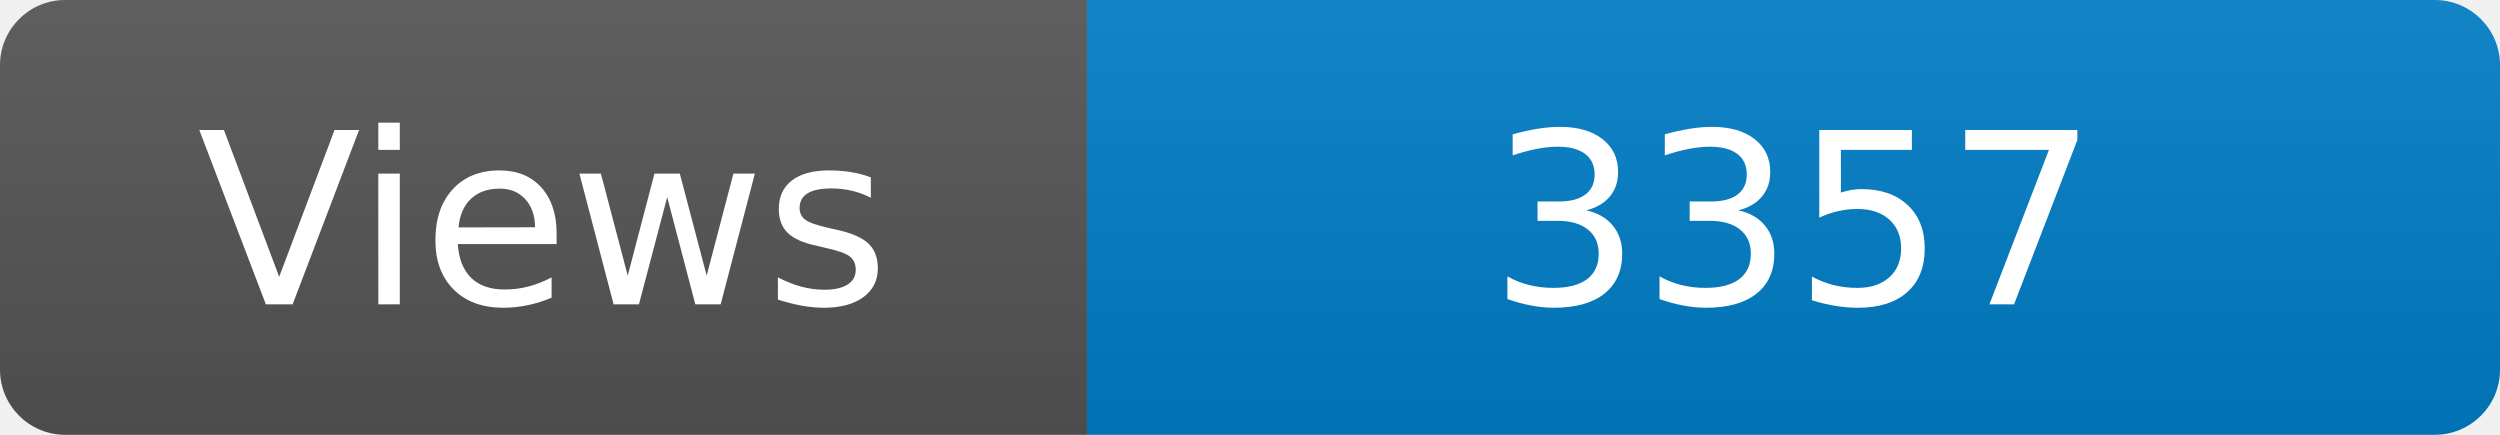
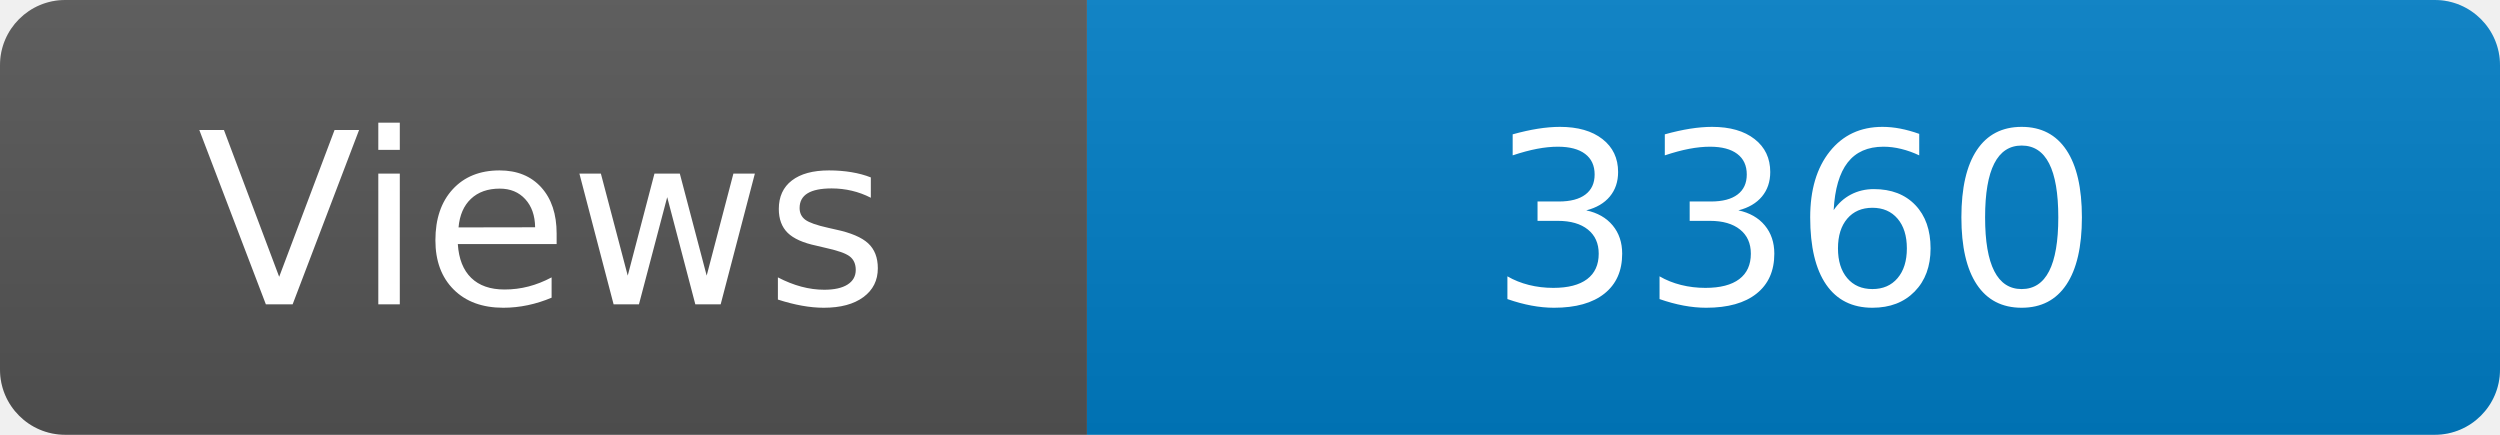
<svg xmlns="http://www.w3.org/2000/svg" width="115" height="20" role="img" aria-label="Maintained?: yes">
  <linearGradient id="s" x2="0" y2="100%">
    <stop offset="0" stop-color="#bbb" stop-opacity=".1" />
    <stop offset="1" stop-opacity=".1" />
  </linearGradient>
  <clipPath id="r">
    <rect width="115" height="20" rx="3" fill="#fff" />
  </clipPath>
  <g clip-path="url(#r)">
    <rect width="50" height="20" fill="#555" />
    <rect x="50" width="160" height="20" fill="#007ec6" />
    <rect width="115" height="20" fill="url(#s)" />
  </g>
  <g fill="#fff" text-anchor="middle" font-family="Verdana,Geneva,DejaVu Sans,sans-serif" font-size="110">
    <text x="250" y="140" transform="scale(.1)" fill="#fff">Views</text>
-     <text x="825" y="140" transform="scale(.1)" fill="#fff">3357</text>
+     <text x="825" y="140" transform="scale(.1)" fill="#fff">3360</text>
  </g>
</svg>
